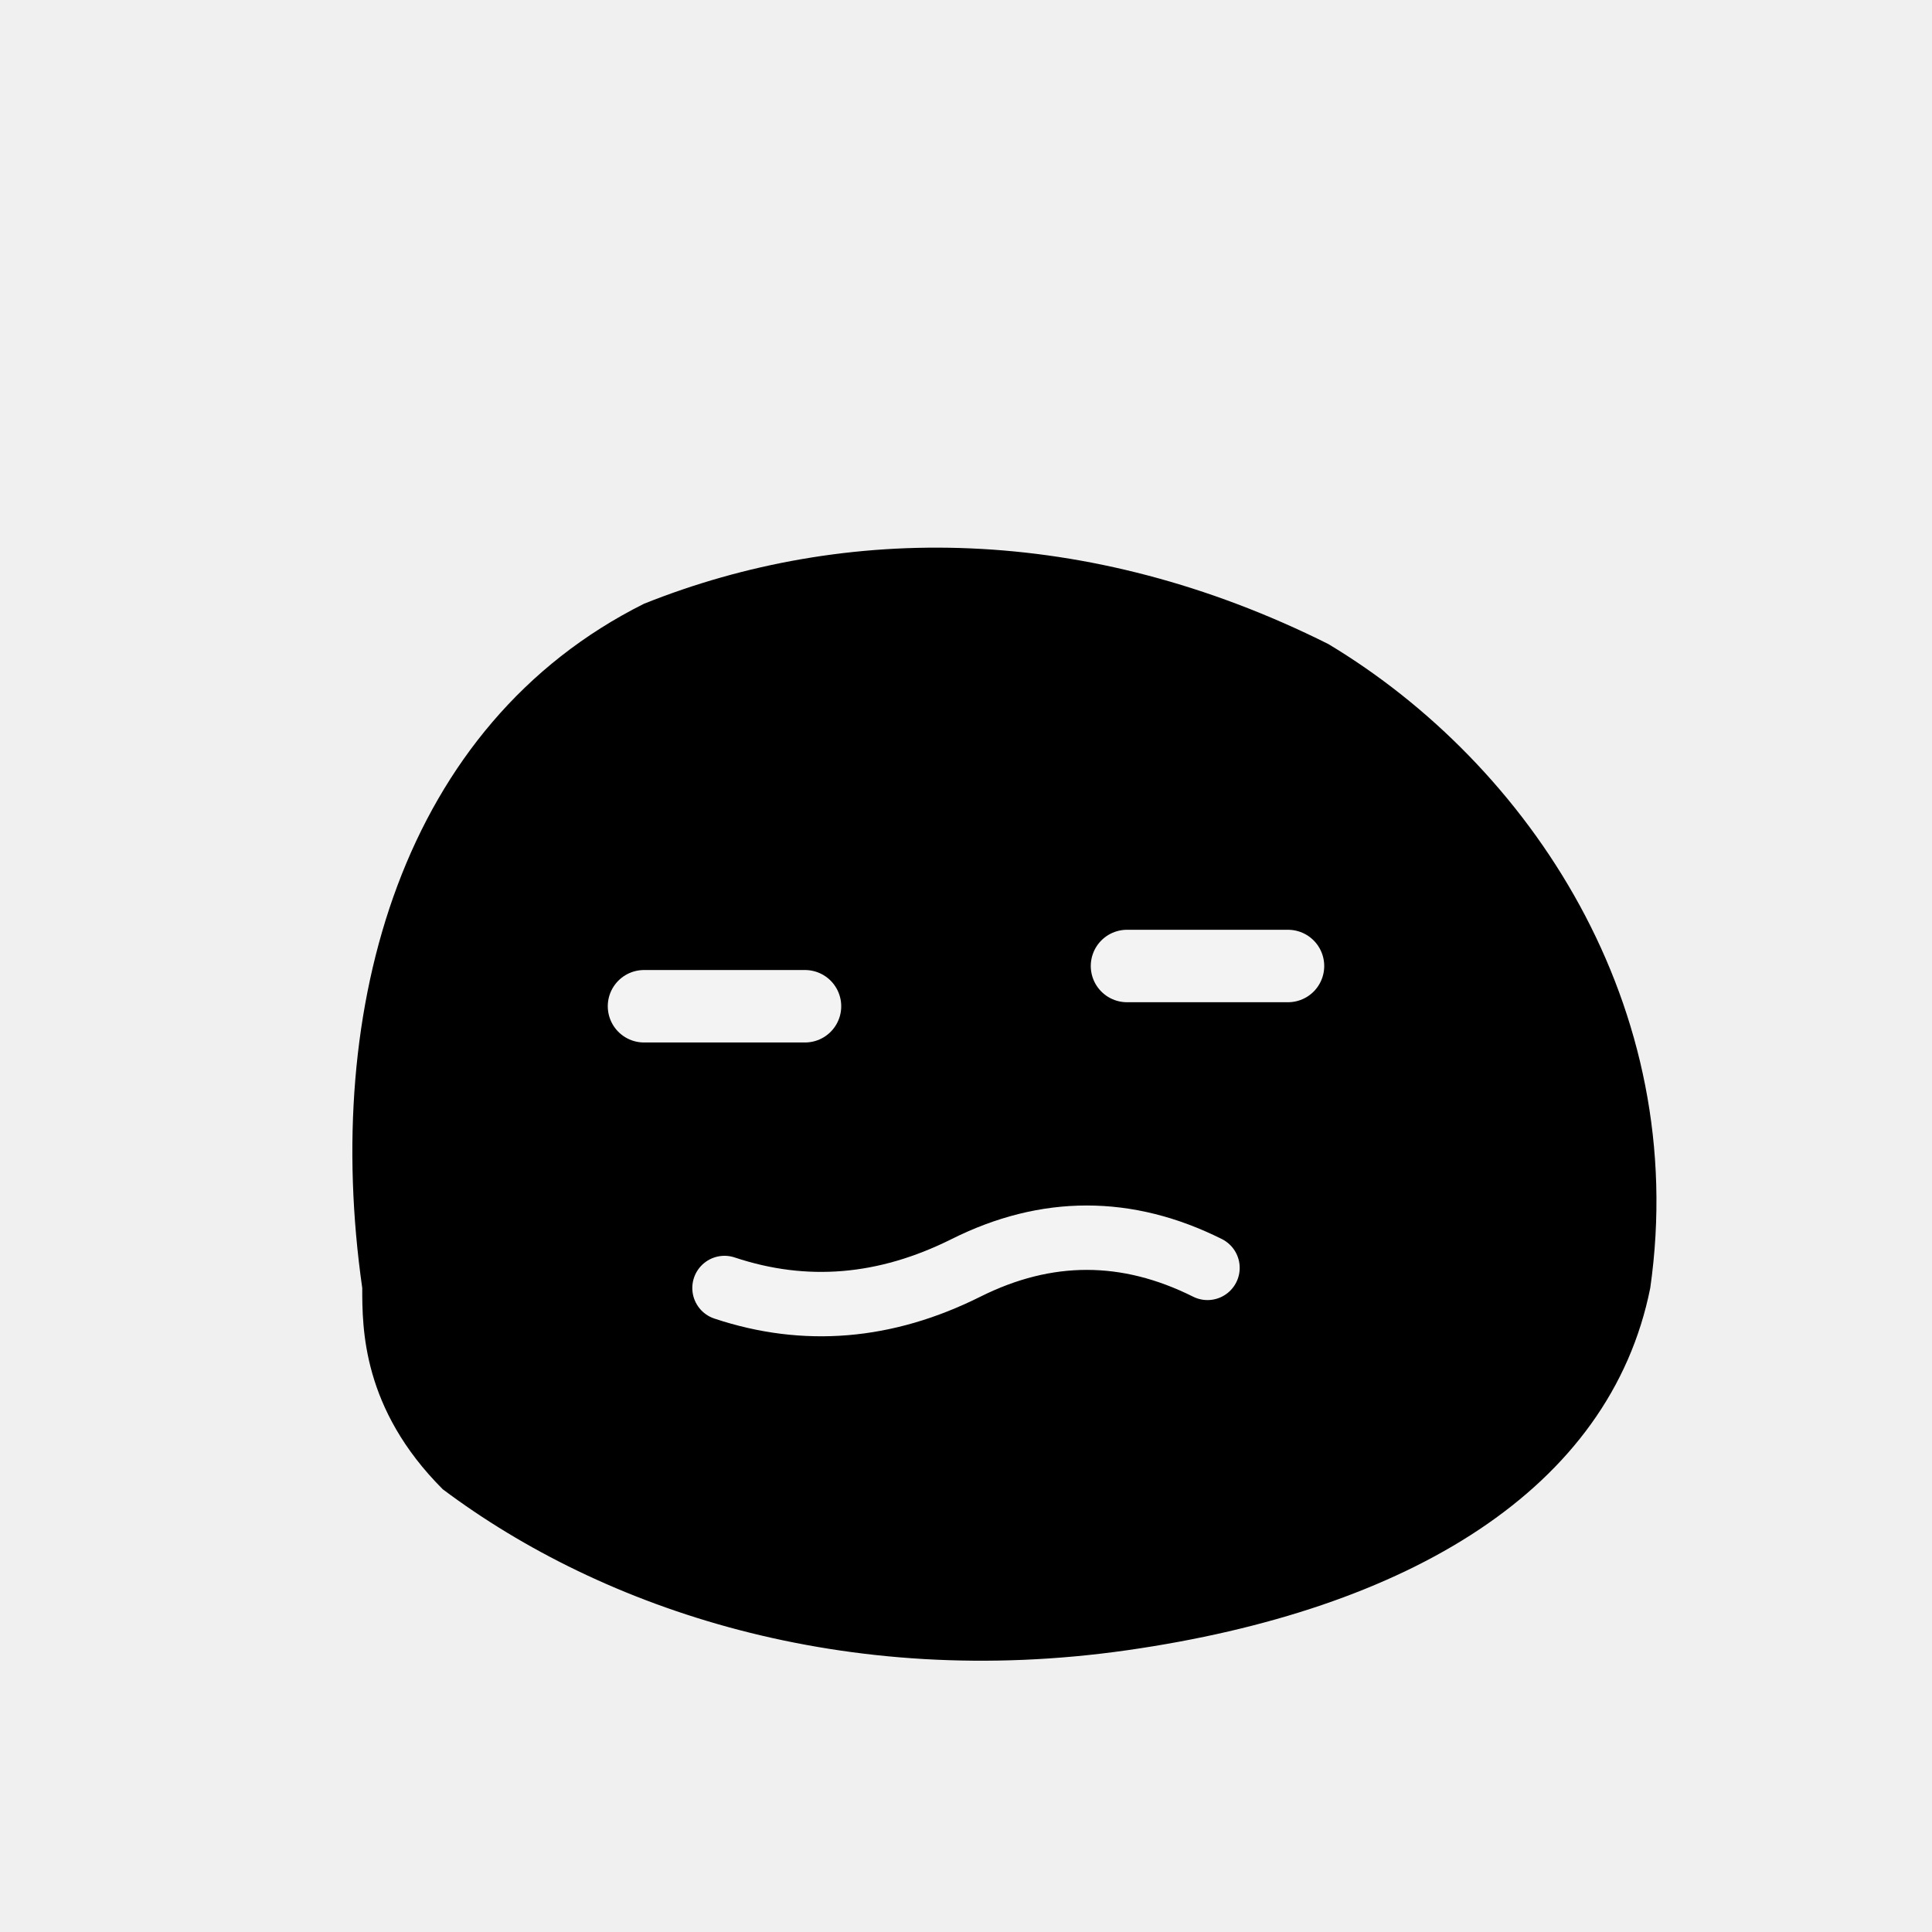
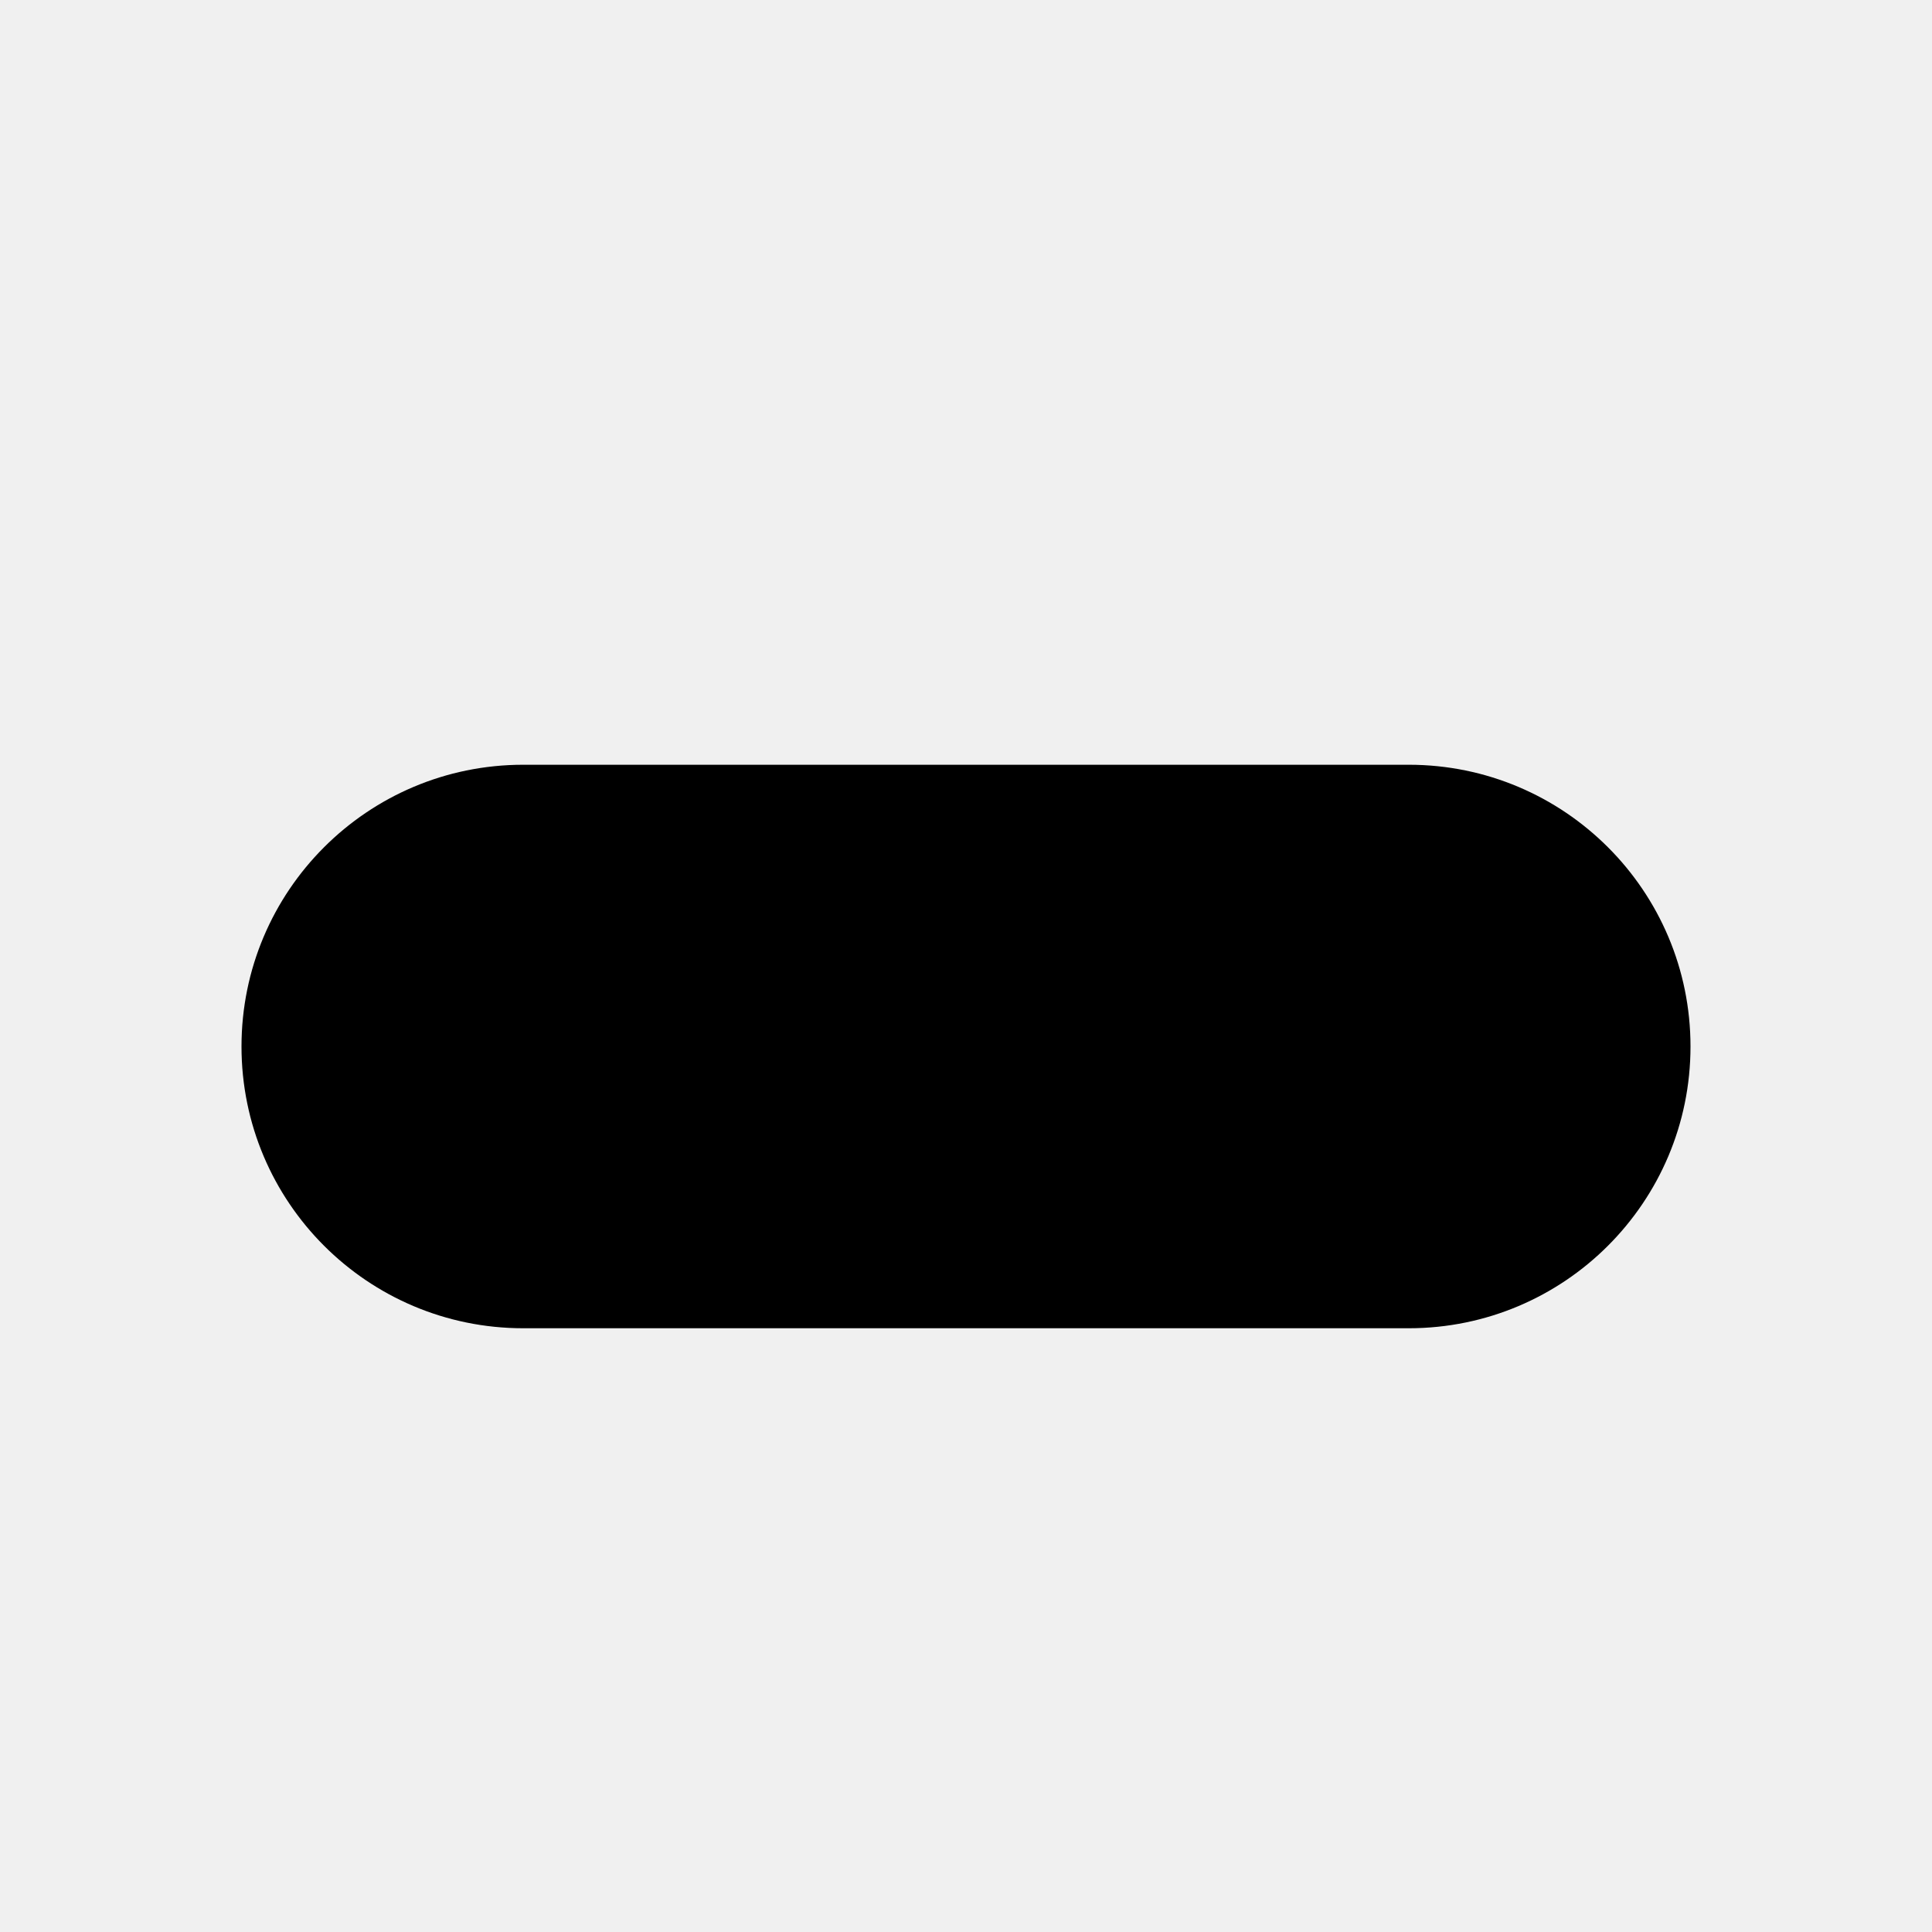
<svg xmlns="http://www.w3.org/2000/svg" viewBox="0 0 48 48" width="48" height="48">
-   <path d="M9 32 C8 25, 10 18, 16 15 C21 13, 27 13, 33 16 C38 19, 42 25, 41 32 C40 37, 35 40, 28 41 C21 42, 15 40, 11 37 C9 35, 9 33, 9 32Z" fill="currentColor" />
-   <path d="M16 25 L20 25" stroke="white" stroke-width="1.8" stroke-linecap="round" opacity="0.95" />
-   <path d="M28 24 L32 24" stroke="white" stroke-width="1.8" stroke-linecap="round" opacity="0.95" />
-   <path d="M18 32 Q21 33, 24 31.5 Q27 30, 30 31.5" stroke="white" stroke-width="1.6" fill="none" stroke-linecap="round" opacity="0.95" />
+   <rect x="6" y="19" width="36" height="14" rx="7" fill="currentColor" />
</svg>
